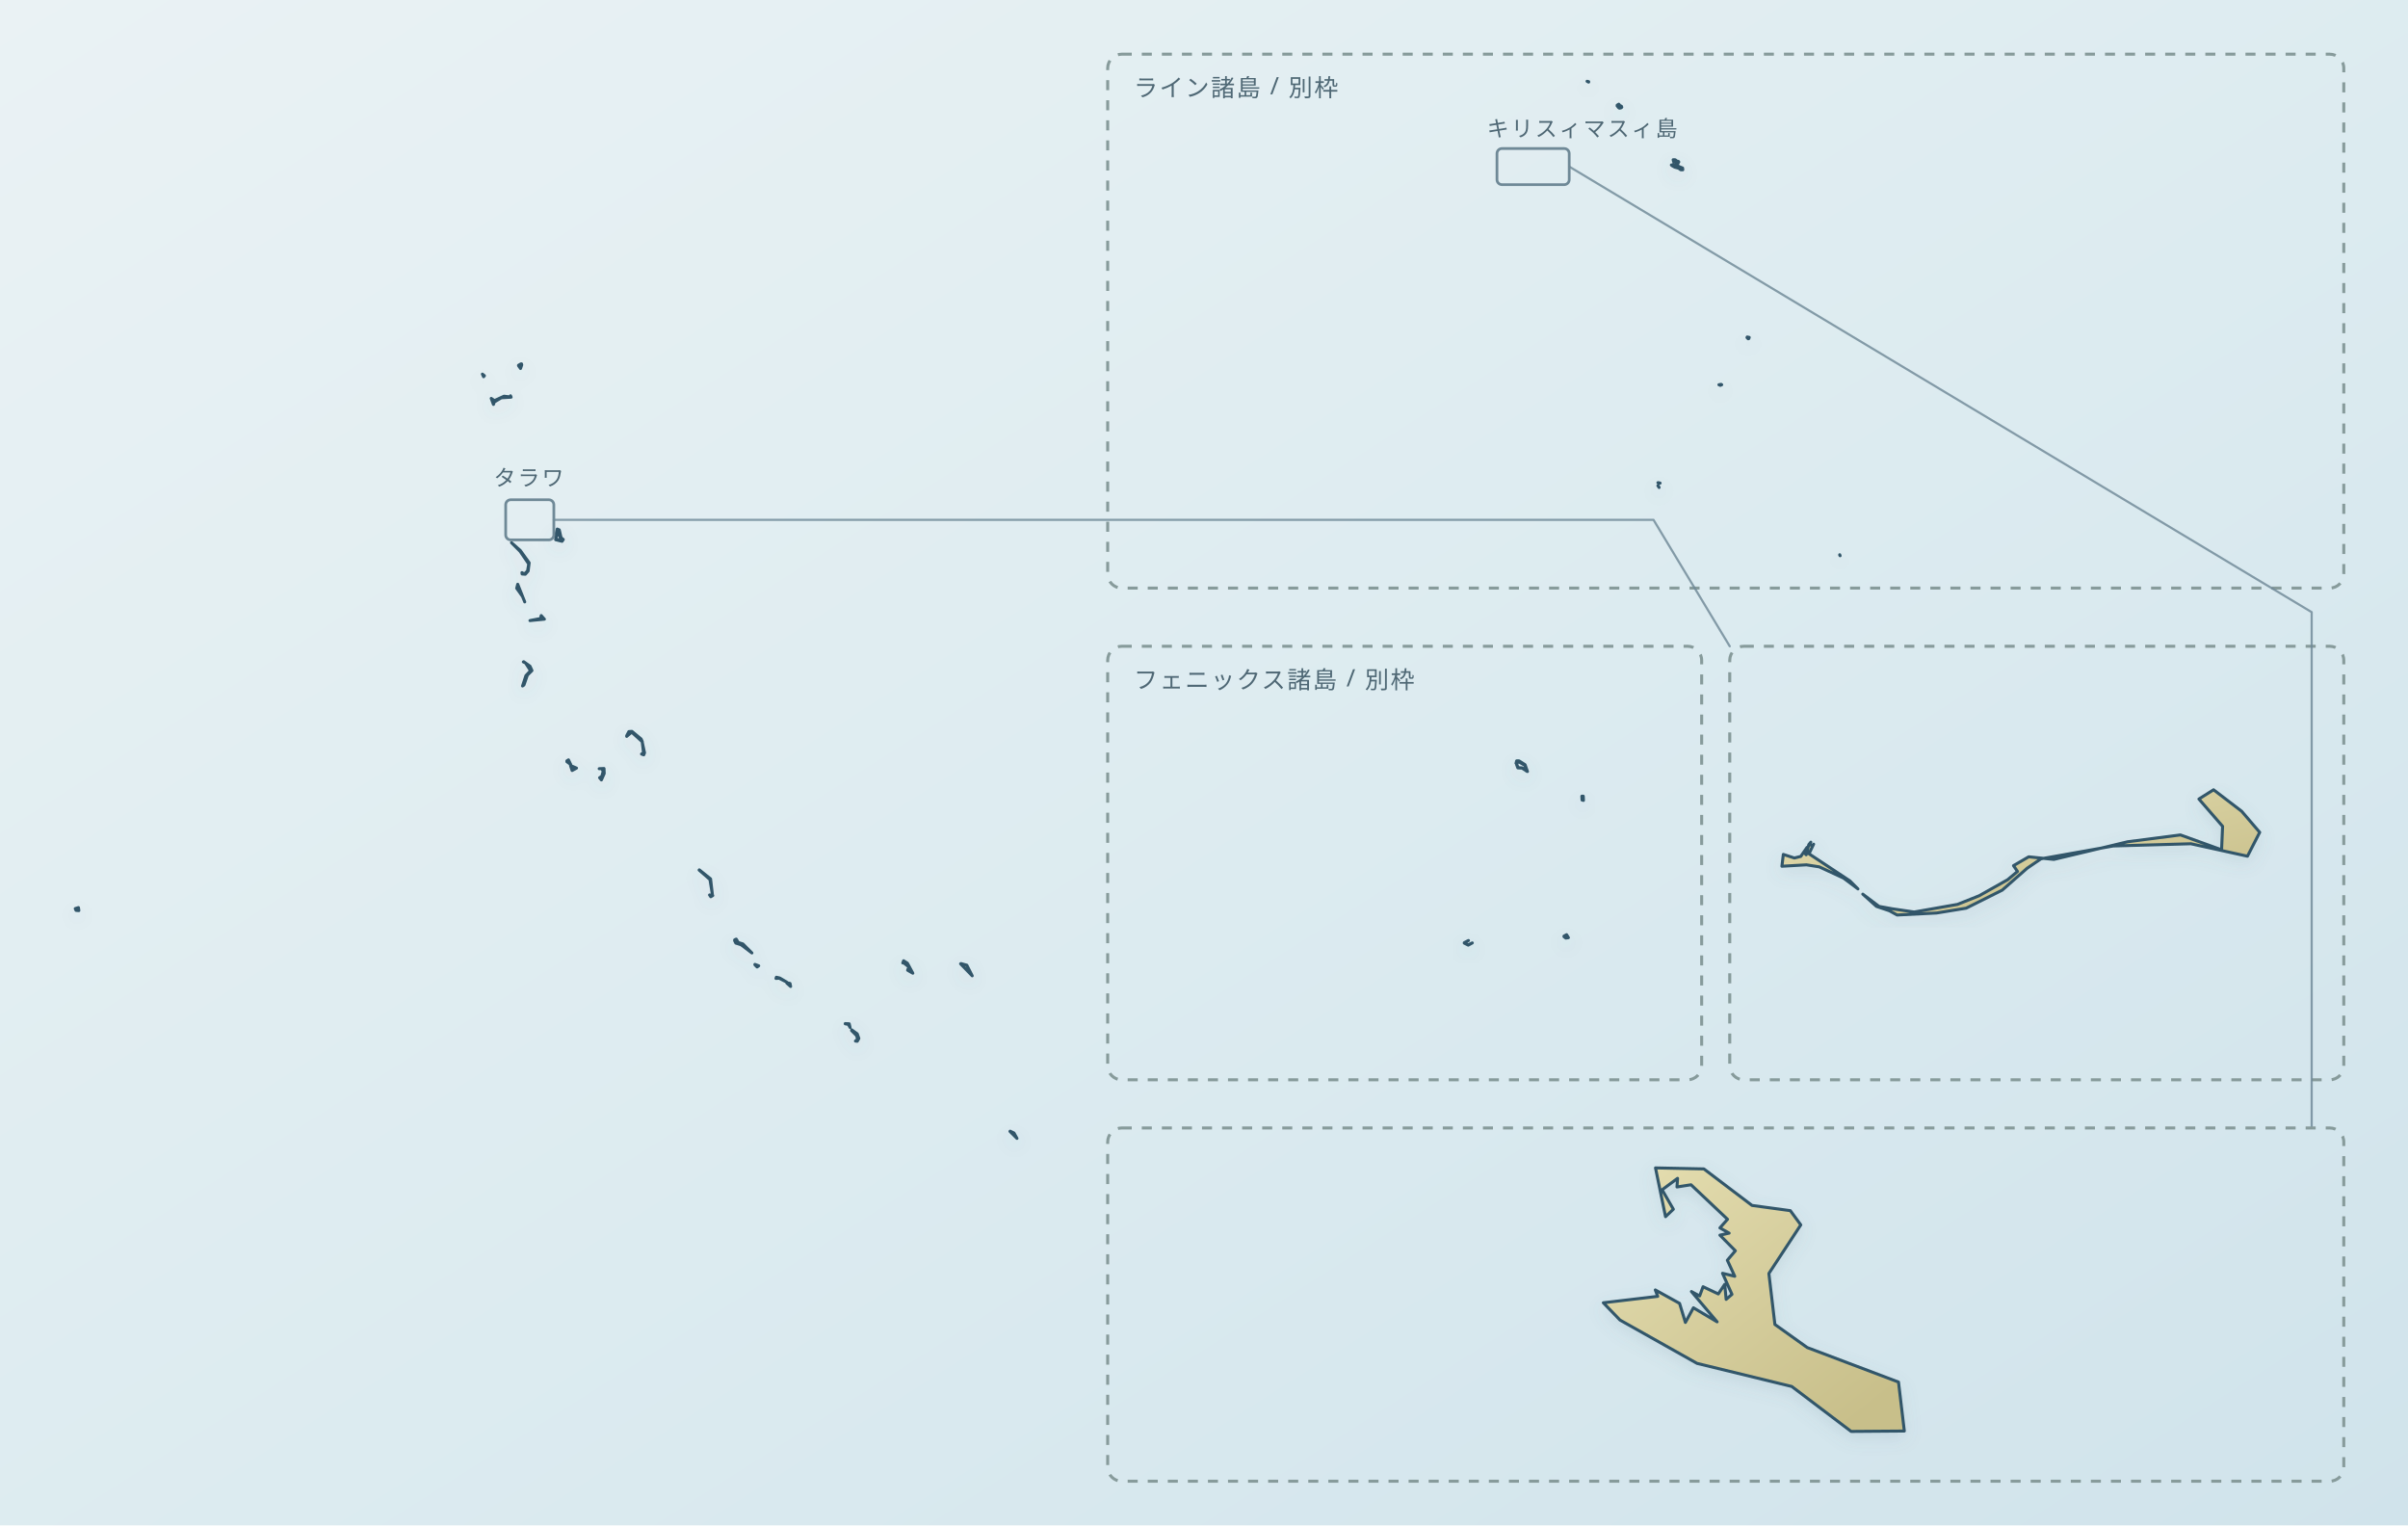
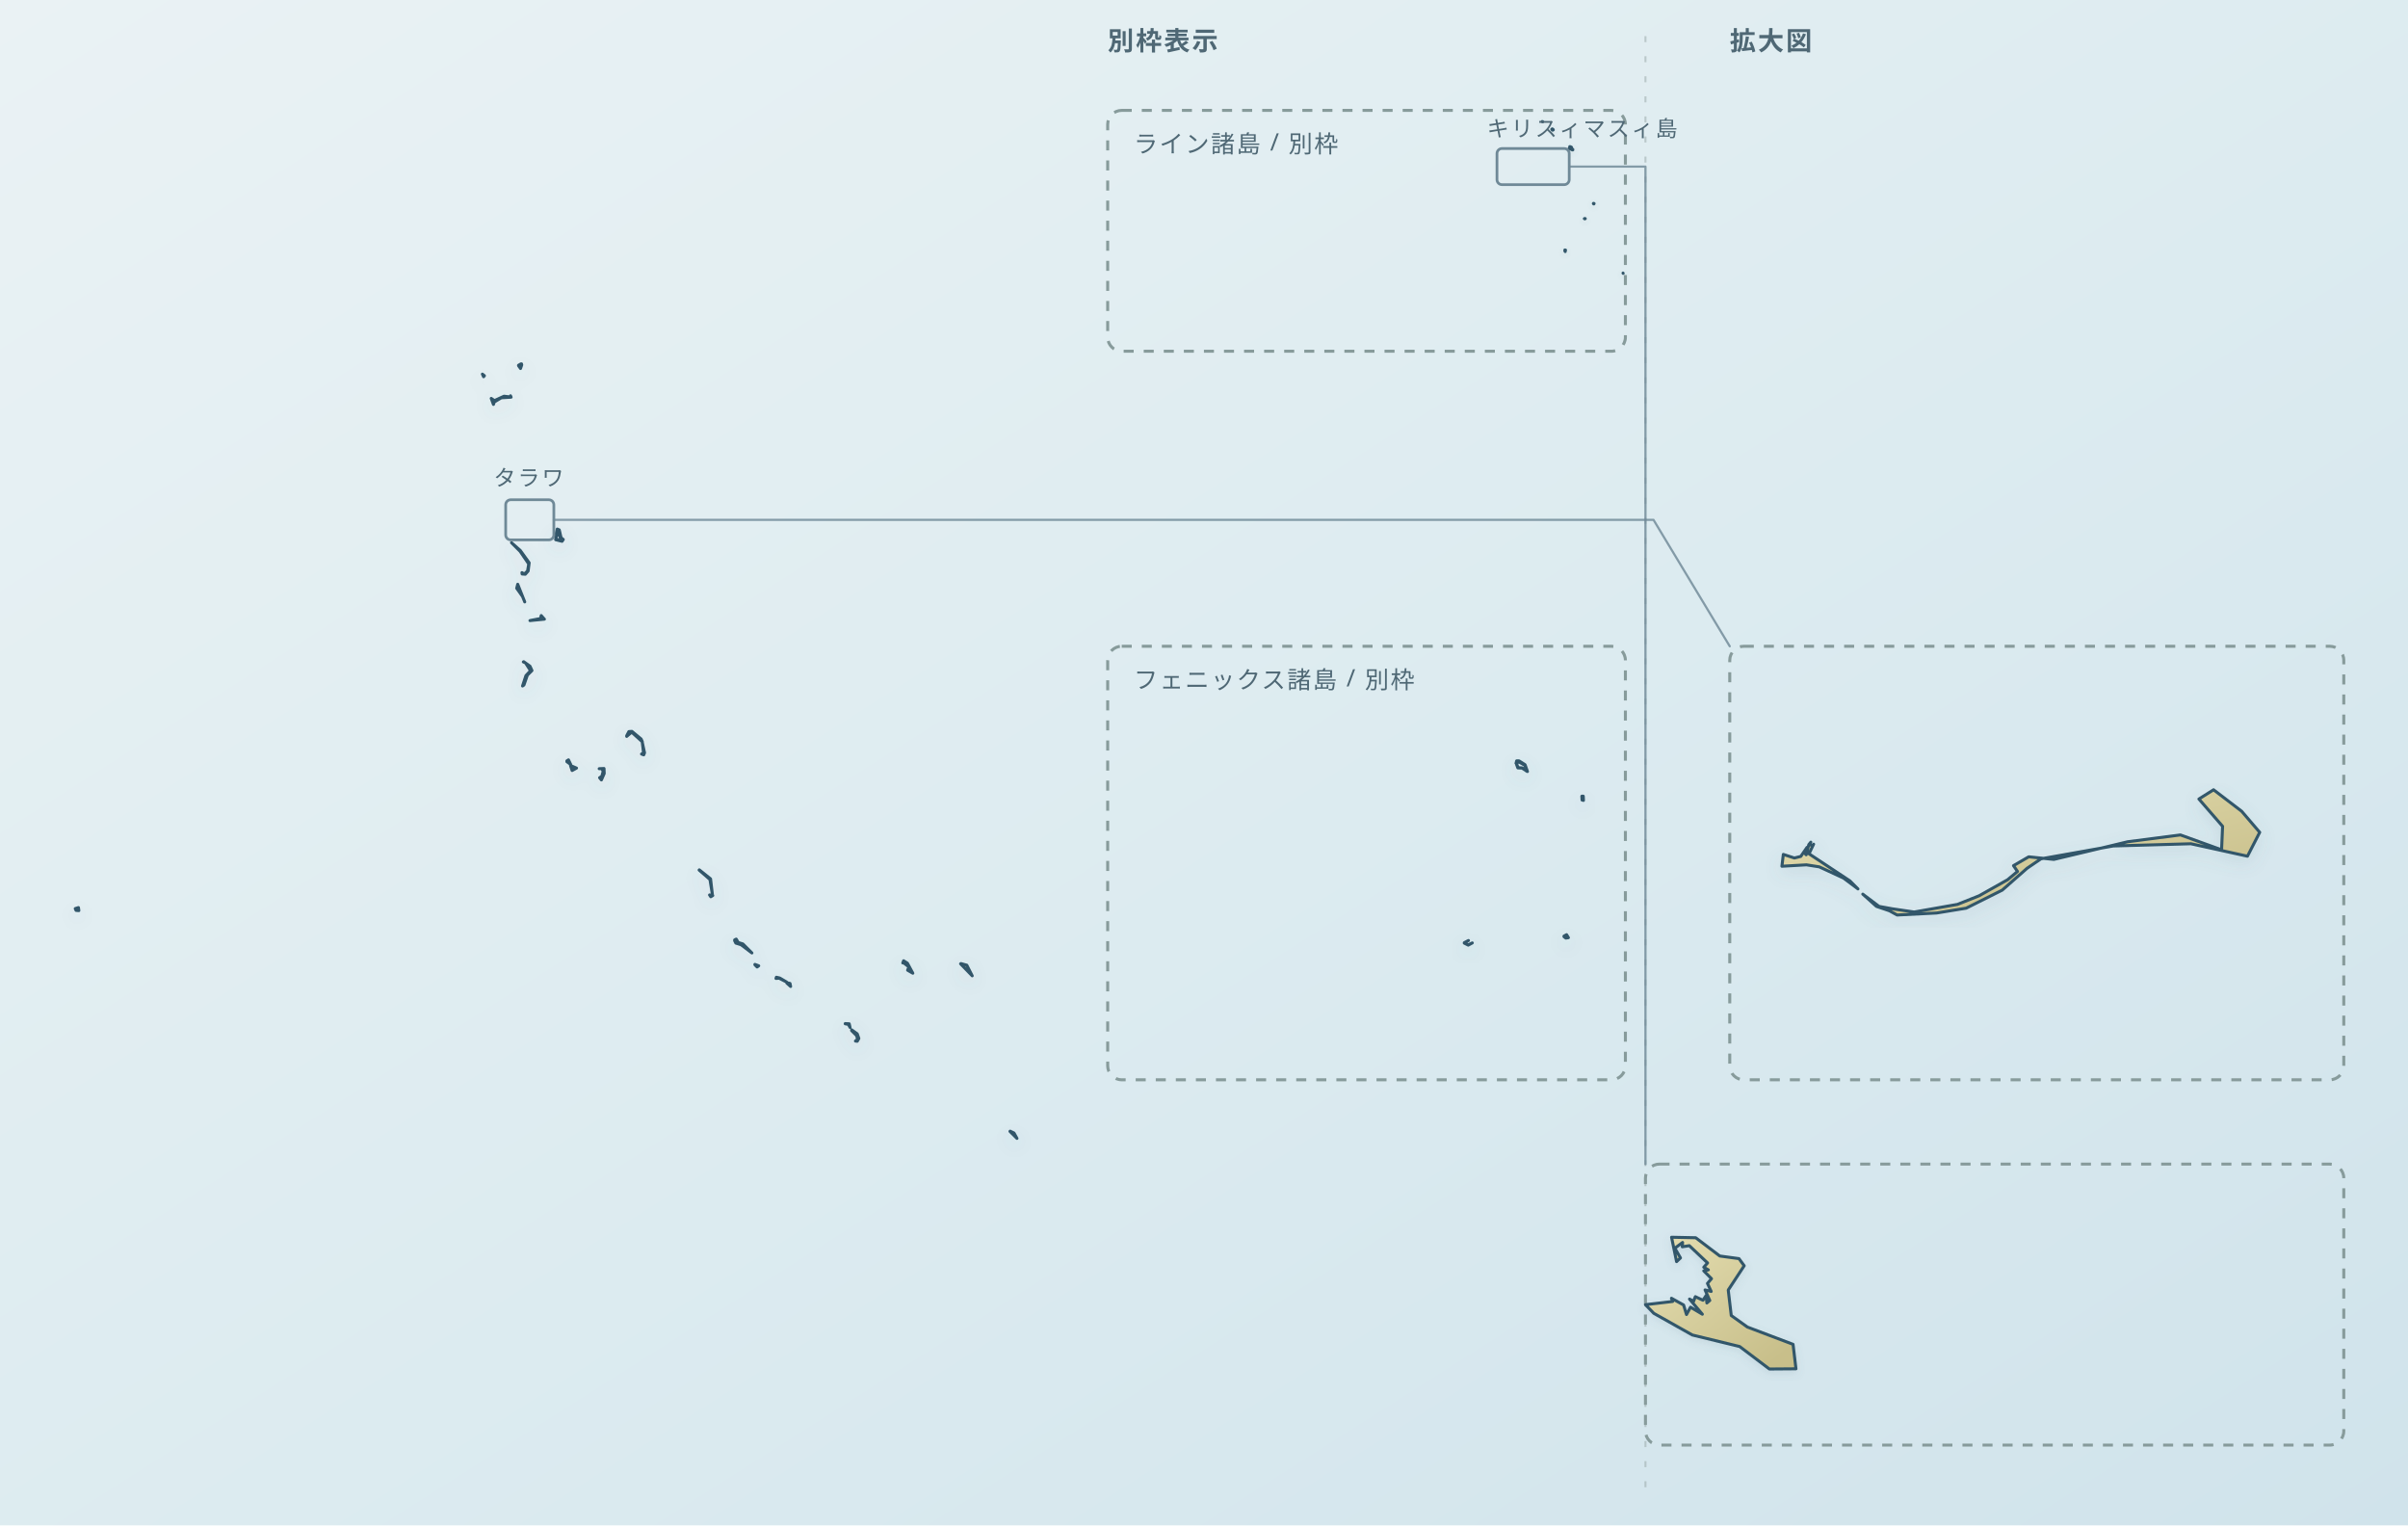
- <svg xmlns="http://www.w3.org/2000/svg" viewBox="0 0 1200 760" role="img" aria-label="Map of Kiribati with separate Line and Phoenix island frames and Tarawa and Kiritimati detail insets" data-map-style="journey-atlas-map-v3-clean-background" data-map-projection="multi-region-local-equirectangular-fit-v1">
+ <svg xmlns="http://www.w3.org/2000/svg" viewBox="0 0 1200 760" role="img" aria-label="Map of Kiribati with detached island-group frames on the left and detail insets on the right" data-map-style="journey-atlas-map-v3-clean-background" data-map-projection="multi-region-local-equirectangular-fit-v1">
  <defs>
    <linearGradient id="sea" x1="0" y1="0" x2="1" y2="1">
      <stop offset="0" stop-color="#eaf2f4" />
      <stop offset=".55" stop-color="#dcebf0" />
      <stop offset="1" stop-color="#d0e3eb" />
    </linearGradient>
    <linearGradient id="land" x1=".12" y1=".08" x2=".88" y2=".92">
      <stop offset="0" stop-color="#e2dbad" />
      <stop offset=".52" stop-color="#d4cc9b" />
      <stop offset="1" stop-color="#c8bf8a" />
    </linearGradient>
    <filter id="shadow" x="-10%" y="-10%" width="120%" height="120%">
      <feGaussianBlur in="SourceAlpha" stdDeviation="4" result="b" />
      <feOffset in="b" dy="3" result="o" />
      <feColorMatrix in="o" type="matrix" values="0 0 0 0 .12 0 0 0 0 .22 0 0 0 0 .28 0 0 0 .14 0" />
      <feBlend in="SourceGraphic" mode="normal" />
    </filter>
  </defs>
  <rect width="1200" height="760" fill="url(#sea)" />
+   <g aria-hidden="true">
+     <text x="552" y="25" font-family="system-ui, sans-serif" font-size="13" font-weight="600" letter-spacing="1" fill="#4f6875">別枠表示</text>
+     <text x="862" y="25" font-family="system-ui, sans-serif" font-size="13" font-weight="600" letter-spacing="1" fill="#4f6875">拡大図</text>
+     <path d="M 820,18 L 820,742" fill="none" stroke="#9aa9aa" stroke-width="1" stroke-dasharray="3 7" opacity=".55" />
+   </g>
  <g data-map-region="gilbert">
    <path d="M 366.1,468.7 L 366.1,468.3 L 366.9,467.9 L 367.9,469.6 L 370.2,470.3 L 374.7,474.8 L 369.3,470.7 L 366.7,469.9 L 366.1,468.7 Z M 261.8,286.1 L 260.2,286.0 L 260.1,285.3 L 261.3,286.0 L 262.9,284.5 L 263.5,281.0 L 259.2,274.7 L 254.9,270.4 L 259.3,274.3 L 263.7,280.4 L 263.2,284.5 L 261.8,286.1 Z M 478.7,480.2 L 478.9,480.1 L 481.8,480.9 L 484.5,486.2 L 478.7,480.2 Z M 261.1,341.3 L 260.4,341.8 L 262.1,336.6 L 264.4,334.2 L 261.9,330.3 L 260.8,329.8 L 261.0,329.7 L 264.1,331.9 L 265.1,334.1 L 262.8,336.4 L 261.1,341.3 Z M 279.6,267.9 L 280.7,268.8 L 280.1,269.7 L 276.9,268.9 L 277.1,267.7 L 277.8,269.1 L 280.2,269.1 L 279.2,268.1 L 278.8,265.3 L 277.7,264.4 L 277.7,266.8 L 276.8,267.5 L 277.7,263.6 L 278.7,264.0 L 279.6,267.9 Z M 312.3,366.9 L 312.3,366.6 L 313.4,364.5 L 314.9,364.4 L 319.5,368.2 L 320.1,369.6 L 314.8,364.8 L 312.3,366.9 Z M 348.4,433.5 L 348.5,433.4 L 354.1,437.9 L 355.0,445.6 L 353.8,438.2 L 348.4,433.5 Z M 452.6,481.5 L 450.8,480.1 L 451.1,479.3 L 449.9,479.8 L 450.3,478.7 L 452.2,479.9 L 454.9,484.9 L 452.3,483.4 L 452.6,482.6 L 453.8,483.6 L 452.6,481.5 Z M 424.4,513.5 L 424.4,513.1 L 427.2,515.1 L 428.0,517.4 L 427.2,518.8 L 426.3,518.7 L 427.4,517.8 L 426.9,516.0 L 424.4,513.5 Z M 298.6,383.0 L 301.0,382.9 L 301.1,385.4 L 299.7,388.6 L 298.8,387.5 L 299.9,386.8 L 300.6,384.3 L 299.9,383.0 L 298.6,383.0 Z M 245.9,201.5 L 244.8,198.5 L 246.4,199.6 L 251.2,197.4 L 254.4,197.8 L 254.4,197.2 L 254.7,197.9 L 249.8,198.2 L 246.3,200.3 L 245.9,201.5 Z M 319.7,375.7 L 320.7,375.1 L 320.1,370.0 L 321.2,375.1 L 320.8,376.1 L 319.7,375.7 Z M 285.1,383.9 L 284.3,381.4 L 287.3,382.7 L 285.1,383.9 Z M 260.4,297.2 L 257.5,293.1 L 258.0,291.1 L 261.5,299.9 L 260.4,297.2 Z M 37.5,452.7 L 39.1,452.2 L 39.3,453.7 L 37.9,453.6 L 37.5,452.7 Z M 503.3,563.7 L 503.4,563.6 L 505.3,564.5 L 506.8,567.2 L 503.3,563.7 Z M 264.1,309.2 L 268.7,308.3 L 270.5,308.5 L 270.7,307.9 L 269.5,307.6 L 269.7,306.7 L 271.3,308.5 L 264.1,309.2 Z M 386.9,486.9 L 388.6,487.3 L 392.0,489.3 L 388.3,487.4 L 386.7,487.5 L 386.9,486.9 Z M 258.4,182.2 L 258.4,182.0 L 259.6,181.3 L 259.9,181.3 L 259.2,182.0 L 260.0,181.8 L 259.4,183.6 L 258.4,182.2 Z M 282.5,379.5 L 282.5,379.1 L 283.3,378.6 L 284.4,380.9 L 282.5,379.5 Z M 392.1,489.8 L 392.1,489.6 L 393.7,490.0 L 394.0,491.5 L 392.1,489.8 Z M 421.2,510.1 L 421.2,510.0 L 423.2,510.1 L 423.6,511.9 L 422.8,510.4 L 421.2,510.1 Z M 376.2,480.7 L 376.2,480.5 L 378.1,481.2 L 377.3,481.8 L 376.2,480.7 Z M 354.2,446.8 L 353.6,445.9 L 355.2,446.2 L 354.2,446.8 Z M 241.0,187.7 L 240.4,186.4 L 241.4,187.2 L 241.0,187.7 Z" fill="url(#land)" fill-rule="evenodd" stroke="#31576a" stroke-width="1.5" stroke-linejoin="round" stroke-linecap="round" filter="url(#shadow)" />
  </g>
  <g data-map-inset-frame="line">
-     <rect x="552" y="27" width="616" height="266" rx="7" fill="none" stroke="#879b9b" stroke-width="1.5" stroke-dasharray="5 5" />
+     <rect x="552" y="55" width="258" height="120" rx="7" fill="none" stroke="#879b9b" stroke-width="1.5" stroke-dasharray="5 5" />
  </g>
-   <g data-map-region="line">
-     <path d="M 835.7,80.3 L 836.4,80.4 L 836.6,80.7 L 836.0,81.6 L 836.1,82.6 L 836.7,83.0 L 838.5,83.7 L 838.6,84.6 L 837.6,84.6 L 836.5,83.8 L 834.6,83.3 L 833.2,82.5 L 832.9,82.2 L 833.9,82.1 L 833.8,81.9 L 834.3,82.2 L 834.4,82.6 L 834.6,82.3 L 835.0,82.6 L 834.5,82.0 L 834.7,82.1 L 834.8,81.9 L 835.0,82.0 L 835.2,81.8 L 835.2,82.1 L 835.3,82.0 L 835.1,81.6 L 835.4,81.7 L 835.2,81.4 L 835.4,81.2 L 835.1,80.9 L 835.3,80.9 L 835.1,80.8 L 835.2,80.6 L 834.5,79.9 L 834.3,80.0 L 834.3,79.8 L 834.0,80.0 L 834.2,80.4 L 834.0,80.5 L 833.8,79.6 L 834.8,79.6 L 835.7,80.3 Z M 871.7,168.1 L 871.5,168.7 L 871.2,168.8 L 870.6,168.2 L 870.7,167.9 L 871.7,168.1 Z M 808.0,53.5 L 808.1,53.2 L 808.2,53.4 L 807.9,53.7 L 807.1,53.9 L 806.8,53.8 L 806.3,53.3 L 806.6,53.2 L 807.0,53.8 L 808.0,53.5 Z M 856.6,191.7 L 857.7,191.5 L 858.0,191.7 L 857.3,192.0 L 856.6,191.7 Z M 806.4,53.1 L 805.9,52.8 L 805.9,52.4 L 806.7,51.9 L 806.8,52.1 L 806.7,52.0 L 806.1,52.4 L 806.4,53.1 Z M 791.7,40.7 L 791.7,40.9 L 791.4,40.8 L 790.9,40.5 L 791.7,40.7 Z M 808.0,52.9 L 807.2,52.7 L 806.9,52.1 L 807.2,52.6 L 808.0,52.9 Z M 826.2,240.5 L 826.5,240.5 L 827.3,240.7 L 826.9,240.8 L 826.2,240.5 Z M 826.2,242.0 L 826.4,242.2 L 826.8,242.9 L 826.2,242.0 Z M 916.8,276.6 L 916.8,276.4 L 917.0,276.9 L 916.8,276.6 Z" fill="url(#land)" fill-rule="evenodd" stroke="#31576a" stroke-width="1.5" stroke-linejoin="round" stroke-linecap="round" filter="url(#shadow)" />
+   <g data-map-region="line" transform="translate(758 70) scale(.32) translate(-758 -70)">
+     <path d="M 835.7,80.3 L 836.4,80.4 L 836.6,80.7 L 836.0,81.6 L 836.1,82.6 L 836.7,83.0 L 838.5,83.7 L 838.6,84.6 L 837.6,84.6 L 836.5,83.8 L 834.6,83.3 L 833.2,82.5 L 832.9,82.2 L 833.9,82.1 L 833.8,81.9 L 834.3,82.2 L 834.4,82.6 L 834.6,82.3 L 835.0,82.6 L 834.5,82.0 L 834.7,82.1 L 834.8,81.9 L 835.0,82.0 L 835.2,81.8 L 835.2,82.1 L 835.3,82.0 L 835.1,81.6 L 835.4,81.7 L 835.2,81.4 L 835.4,81.2 L 835.1,80.9 L 835.3,80.9 L 835.1,80.8 L 835.2,80.6 L 834.5,79.9 L 834.3,80.0 L 834.3,79.8 L 834.0,80.0 L 834.2,80.4 L 834.0,80.5 L 833.8,79.6 L 834.8,79.6 L 835.7,80.3 Z M 871.7,168.1 L 871.5,168.7 L 871.2,168.8 L 870.6,168.2 L 870.7,167.9 L 871.7,168.1 Z M 808.0,53.5 L 808.1,53.2 L 808.2,53.4 L 807.9,53.7 L 807.1,53.9 L 806.8,53.8 L 806.3,53.3 L 806.6,53.2 L 807.0,53.8 L 808.0,53.5 Z M 856.6,191.7 L 857.7,191.5 L 858.0,191.7 L 857.3,192.0 L 856.6,191.7 Z M 806.4,53.1 L 805.9,52.8 L 805.9,52.4 L 806.7,51.9 L 806.8,52.1 L 806.7,52.0 L 806.1,52.4 L 806.4,53.1 Z M 791.7,40.7 L 791.7,40.9 L 791.4,40.8 L 790.9,40.5 L 791.7,40.7 Z M 808.0,52.9 L 807.2,52.7 L 806.9,52.1 L 807.2,52.6 L 808.0,52.9 Z M 826.2,240.5 L 826.5,240.5 L 827.3,240.7 L 826.9,240.8 L 826.2,240.5 Z M 826.2,242.0 L 826.4,242.2 L 826.8,242.9 L 826.2,242.0 Z M 916.8,276.6 L 916.8,276.4 L 917.0,276.9 L 916.8,276.6 Z" fill="url(#land)" fill-rule="evenodd" stroke="#31576a" stroke-width="4.688" stroke-linejoin="round" stroke-linecap="round" filter="url(#shadow)" />
  </g>
-   <text x="565" y="48" font-family="system-ui, sans-serif" font-size="12" letter-spacing=".8" fill="#4f6875">ライン諸島 / 別枠</text>
+   <text x="565" y="76" font-family="system-ui, sans-serif" font-size="12" letter-spacing=".8" fill="#4f6875">ライン諸島 / 別枠</text>
  <g data-map-inset-frame="phoenix">
-     <rect x="552" y="322" width="296" height="216" rx="7" fill="none" stroke="#879b9b" stroke-width="1.5" stroke-dasharray="5 5" />
+     <rect x="552" y="322" width="258" height="216" rx="7" fill="none" stroke="#879b9b" stroke-width="1.5" stroke-dasharray="5 5" />
  </g>
  <g data-map-region="phoenix">
    <path d="M 755.5,380.3 L 755.8,379.1 L 757.0,379.1 L 760.0,381.0 L 761.2,384.4 L 758.5,382.7 L 756.4,382.6 L 755.8,381.0 L 756.7,382.5 L 758.6,382.6 L 760.9,384.3 L 759.9,381.3 L 756.2,379.2 L 756.0,380.6 L 755.5,380.3 Z M 779.4,466.7 L 779.4,466.4 L 780.7,465.7 L 781.6,467.2 L 780.3,467.4 L 779.4,466.7 Z M 729.7,469.9 L 729.7,469.7 L 731.8,468.6 L 730.1,469.6 L 730.7,470.4 L 731.8,470.7 L 733.7,469.8 L 731.7,470.9 L 729.7,469.9 Z M 788.4,398.6 L 788.3,396.7 L 789.0,396.7 L 789.1,398.8 L 788.4,398.6 Z" fill="url(#land)" fill-rule="evenodd" stroke="#31576a" stroke-width="1.5" stroke-linejoin="round" stroke-linecap="round" filter="url(#shadow)" />
  </g>
  <text x="565" y="343" font-family="system-ui, sans-serif" font-size="12" letter-spacing=".8" fill="#4f6875">フェニックス諸島 / 別枠</text>
  <g aria-hidden="true" fill="none" stroke="#6f8997" stroke-linejoin="round" stroke-linecap="round">
    <rect x="252" y="249" width="24" height="20" rx="2.5" stroke-width="1.35" />
    <path d="M 276,259 L 824,259 L 862,322" stroke-width="1.1" opacity=".82" />
  </g>
  <text x="246" y="242" font-family="system-ui, sans-serif" font-size="11" letter-spacing="1" fill="#4f6875">タラワ</text>
  <g data-map-inset-frame="tarawa">
    <rect x="862" y="322" width="306" height="216" rx="7" fill="none" stroke="#879b9b" stroke-width="1.5" stroke-dasharray="5 5" />
  </g>
  <g data-map-region="tarawa">
    <path d="M 936.4,451.6 L 928.3,445.5 L 935.1,451.6 L 941.6,453.8 L 945.4,455.9 L 965.1,454.9 L 979.8,452.5 L 997.8,443.5 L 1010.2,432.6 L 1017.1,427.9 L 1053.1,421.5 L 1091.8,420.4 L 1120.0,426.6 L 1126.1,414.7 L 1117.1,404.2 L 1103.1,393.5 L 1095.8,398.1 L 1107.6,411.7 L 1107.1,423.4 L 1086.6,416.0 L 1060.3,419.4 L 1040.7,424.1 L 1023.5,428.2 L 1011.0,426.9 L 1003.4,431.3 L 1005.4,434.2 L 1000.5,438.3 L 986.3,446.3 L 975.5,450.6 L 953.9,454.4 L 943.0,452.8 L 936.4,451.6 Z M 925.9,442.9 L 921.9,438.9 L 901.5,425.4 L 903.8,420.6 L 903.3,421.4 L 901.7,420.8 L 902.4,419.6 L 901.4,420.8 L 900.1,425.9 L 899.1,424.8 L 900.5,422.2 L 897.4,426.7 L 894.2,427.5 L 888.7,425.7 L 888.0,431.6 L 900.2,430.9 L 906.6,431.9 L 918.7,437.5 L 925.9,442.9 Z" fill="url(#land)" fill-rule="evenodd" stroke="#31576a" stroke-width="1.5" stroke-linejoin="round" stroke-linecap="round" filter="url(#shadow)" />
  </g>
  <g aria-hidden="true" fill="none" stroke="#6f8997" stroke-linejoin="round" stroke-linecap="round">
    <rect x="746" y="74" width="36" height="18" rx="2.5" stroke-width="1.35" />
-     <path d="M 782,83 L 1152,305 L 1152,562" stroke-width="1.1" opacity=".82" />
+     <path d="M 782,83 L 820,83 L 820,580" stroke-width="1.1" opacity=".82" />
  </g>
  <text x="741" y="68" font-family="system-ui, sans-serif" font-size="11" letter-spacing="1" fill="#4f6875">キリスィマスィ島</text>
  <g data-map-inset-frame="kiritimati">
-     <rect x="552" y="562" width="616" height="176" rx="7" fill="none" stroke="#879b9b" stroke-width="1.5" stroke-dasharray="5 5" />
+     <rect x="820" y="580" width="348" height="140" rx="7" fill="none" stroke="#879b9b" stroke-width="1.5" stroke-dasharray="5 5" />
  </g>
-   <g data-map-region="kiritimati">
-     <path d="M 873.1,600.6 L 892.2,603.2 L 897.4,610.3 L 881.5,634.5 L 884.5,659.9 L 900.6,671.4 L 946.1,688.6 L 949.0,713.0 L 922.5,713.2 L 892.9,690.8 L 845.7,679.3 L 807.3,657.7 L 799.0,649.1 L 826.1,645.9 L 824.9,642.7 L 837.0,649.4 L 839.9,658.9 L 843.9,651.6 L 855.7,658.6 L 842.9,643.5 L 847.0,645.7 L 848.7,641.1 L 856.3,644.7 L 859.5,639.9 L 860.2,647.4 L 863.1,644.9 L 858.4,634.4 L 864.5,635.9 L 860.8,627.9 L 864.8,623.2 L 857.1,615.4 L 861.7,614.4 L 857.1,611.8 L 860.9,607.5 L 842.7,590.3 L 835.7,591.4 L 836.0,587.1 L 828.3,592.8 L 833.9,602.5 L 830.0,606.2 L 825.0,581.9 L 849.1,582.4 L 873.1,600.6 Z" fill="url(#land)" fill-rule="evenodd" stroke="#31576a" stroke-width="1.5" stroke-linejoin="round" stroke-linecap="round" filter="url(#shadow)" />
+   <g data-map-region="kiritimati" transform="translate(841 651) scale(.5) translate(-841 -651)">
+     <path d="M 873.1,600.6 L 892.2,603.2 L 897.4,610.3 L 881.5,634.5 L 884.5,659.9 L 900.6,671.4 L 946.1,688.6 L 949.0,713.0 L 922.5,713.2 L 892.9,690.8 L 845.7,679.3 L 807.3,657.7 L 799.0,649.1 L 826.1,645.9 L 824.9,642.7 L 837.0,649.4 L 839.9,658.9 L 843.9,651.6 L 855.7,658.6 L 842.9,643.5 L 847.0,645.7 L 848.7,641.1 L 856.3,644.7 L 859.5,639.9 L 860.2,647.4 L 863.1,644.9 L 858.4,634.4 L 864.5,635.9 L 860.8,627.9 L 864.8,623.2 L 857.1,615.4 L 861.7,614.4 L 857.1,611.8 L 860.9,607.5 L 842.7,590.3 L 835.7,591.4 L 836.0,587.1 L 828.3,592.8 L 833.9,602.5 L 830.0,606.2 L 825.0,581.9 L 849.1,582.4 L 873.1,600.6 Z" fill="url(#land)" fill-rule="evenodd" stroke="#31576a" stroke-width="3" stroke-linejoin="round" stroke-linecap="round" filter="url(#shadow)" />
  </g>
</svg>
